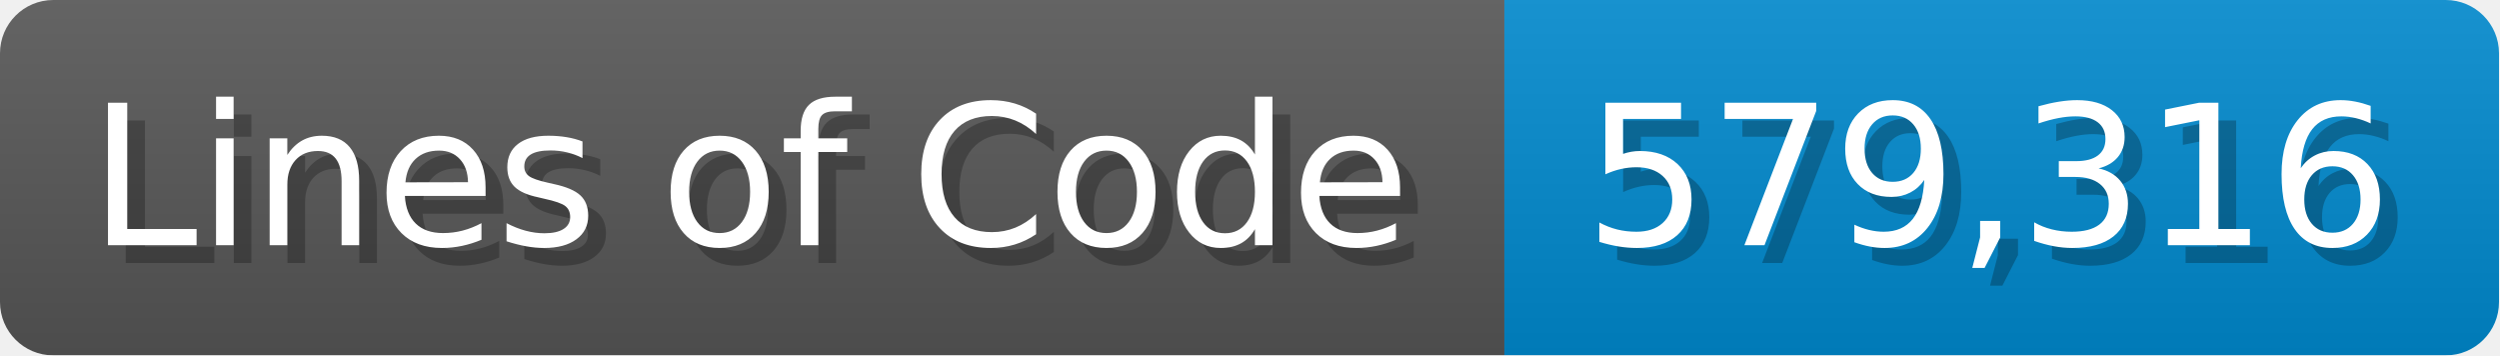
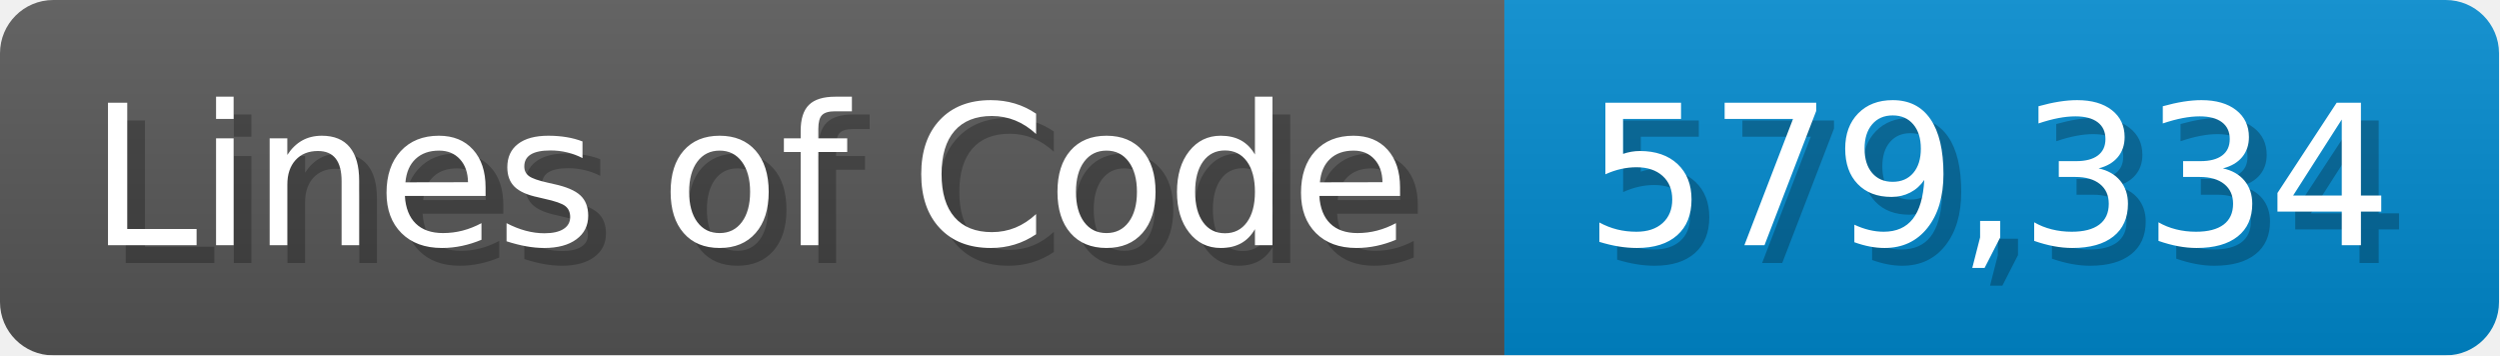
<svg xmlns="http://www.w3.org/2000/svg" width="140.7" height="20" viewBox="0 0 1407 200">
  <linearGradient id="a" x2="0" y2="100%">
    <stop offset="0" stop-opacity=".1" stop-color="#EEE" />
    <stop offset="1" stop-opacity=".1" />
  </linearGradient>
  <mask id="m">
    <rect width="1407" height="200" rx="30" fill="#FFF" />
  </mask>
  <g mask="url(#m)">
    <rect width="847" height="200" fill="#555" />
    <rect width="560" height="200" fill="#08C" x="847" />
    <rect width="1407" height="200" fill="url(#a)" />
  </g>
  <g fill="#fff" text-anchor="start" font-family="Verdana,DejaVu Sans,sans-serif" font-size="110">
    <text x="60" y="148" textLength="747" fill="#000" opacity="0.25">Lines of Code</text>
    <text x="50" y="138" textLength="747">Lines of Code</text>
-     <text x="902" y="148" textLength="460" fill="#000" opacity="0.25">579,316</text>
-     <text x="892" y="138" textLength="460">579,316</text>
+     <text x="902" y="148" textLength="460" fill="#000" opacity="0.25">579,334</text>
+     <text x="892" y="138" textLength="460">579,334</text>
  </g>
</svg>
